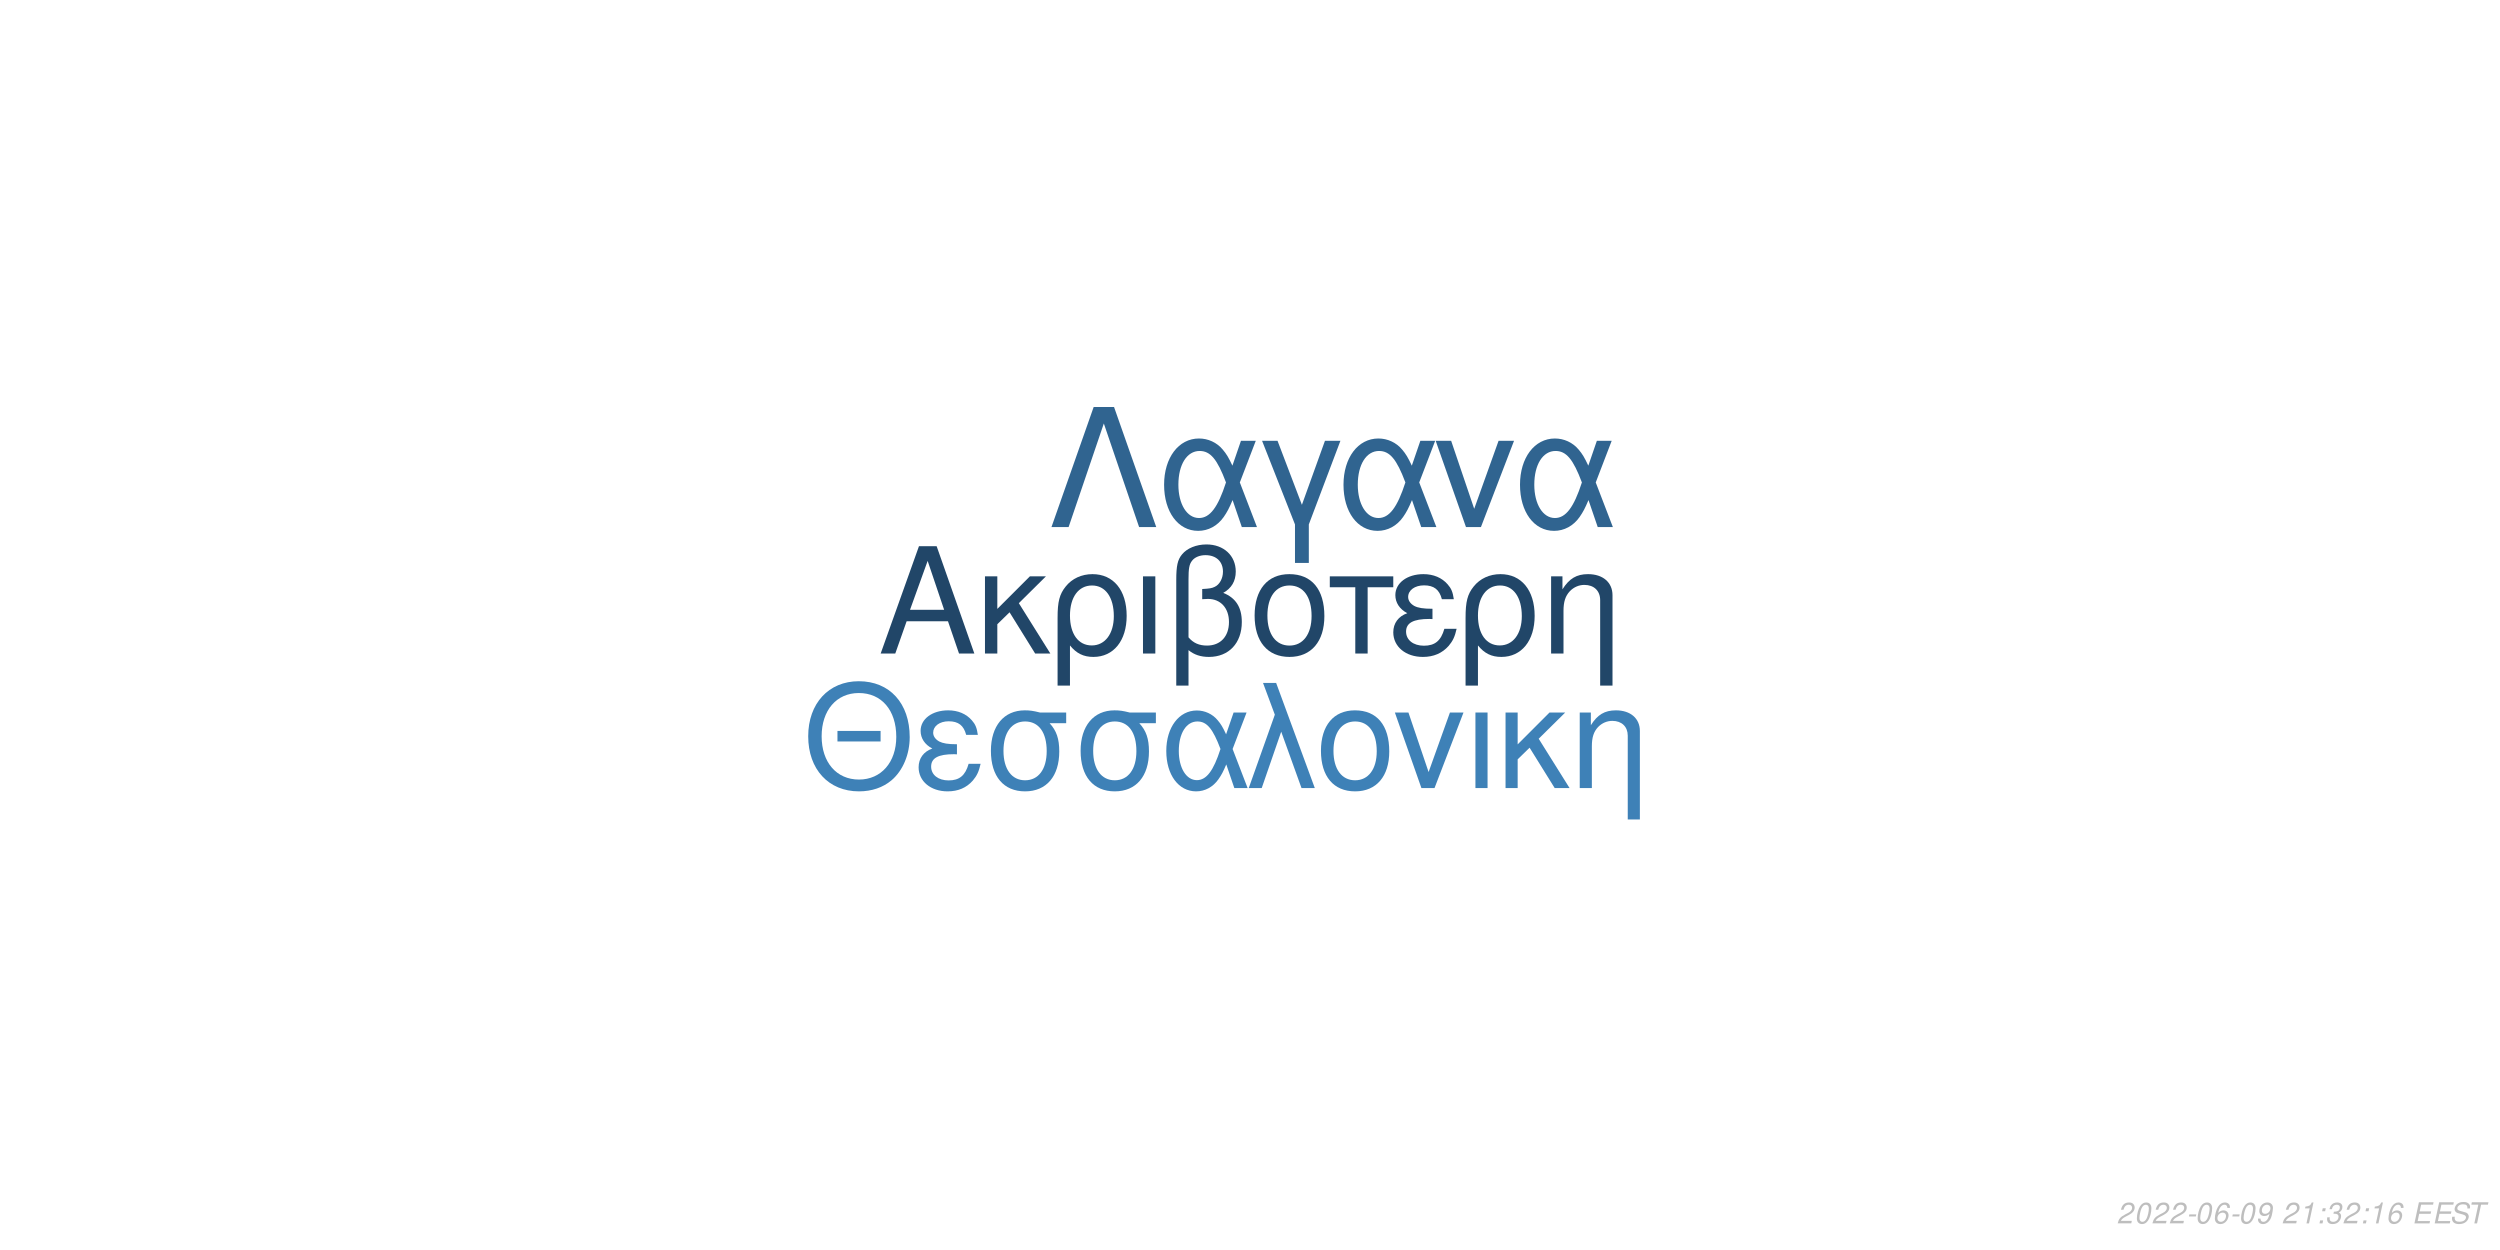
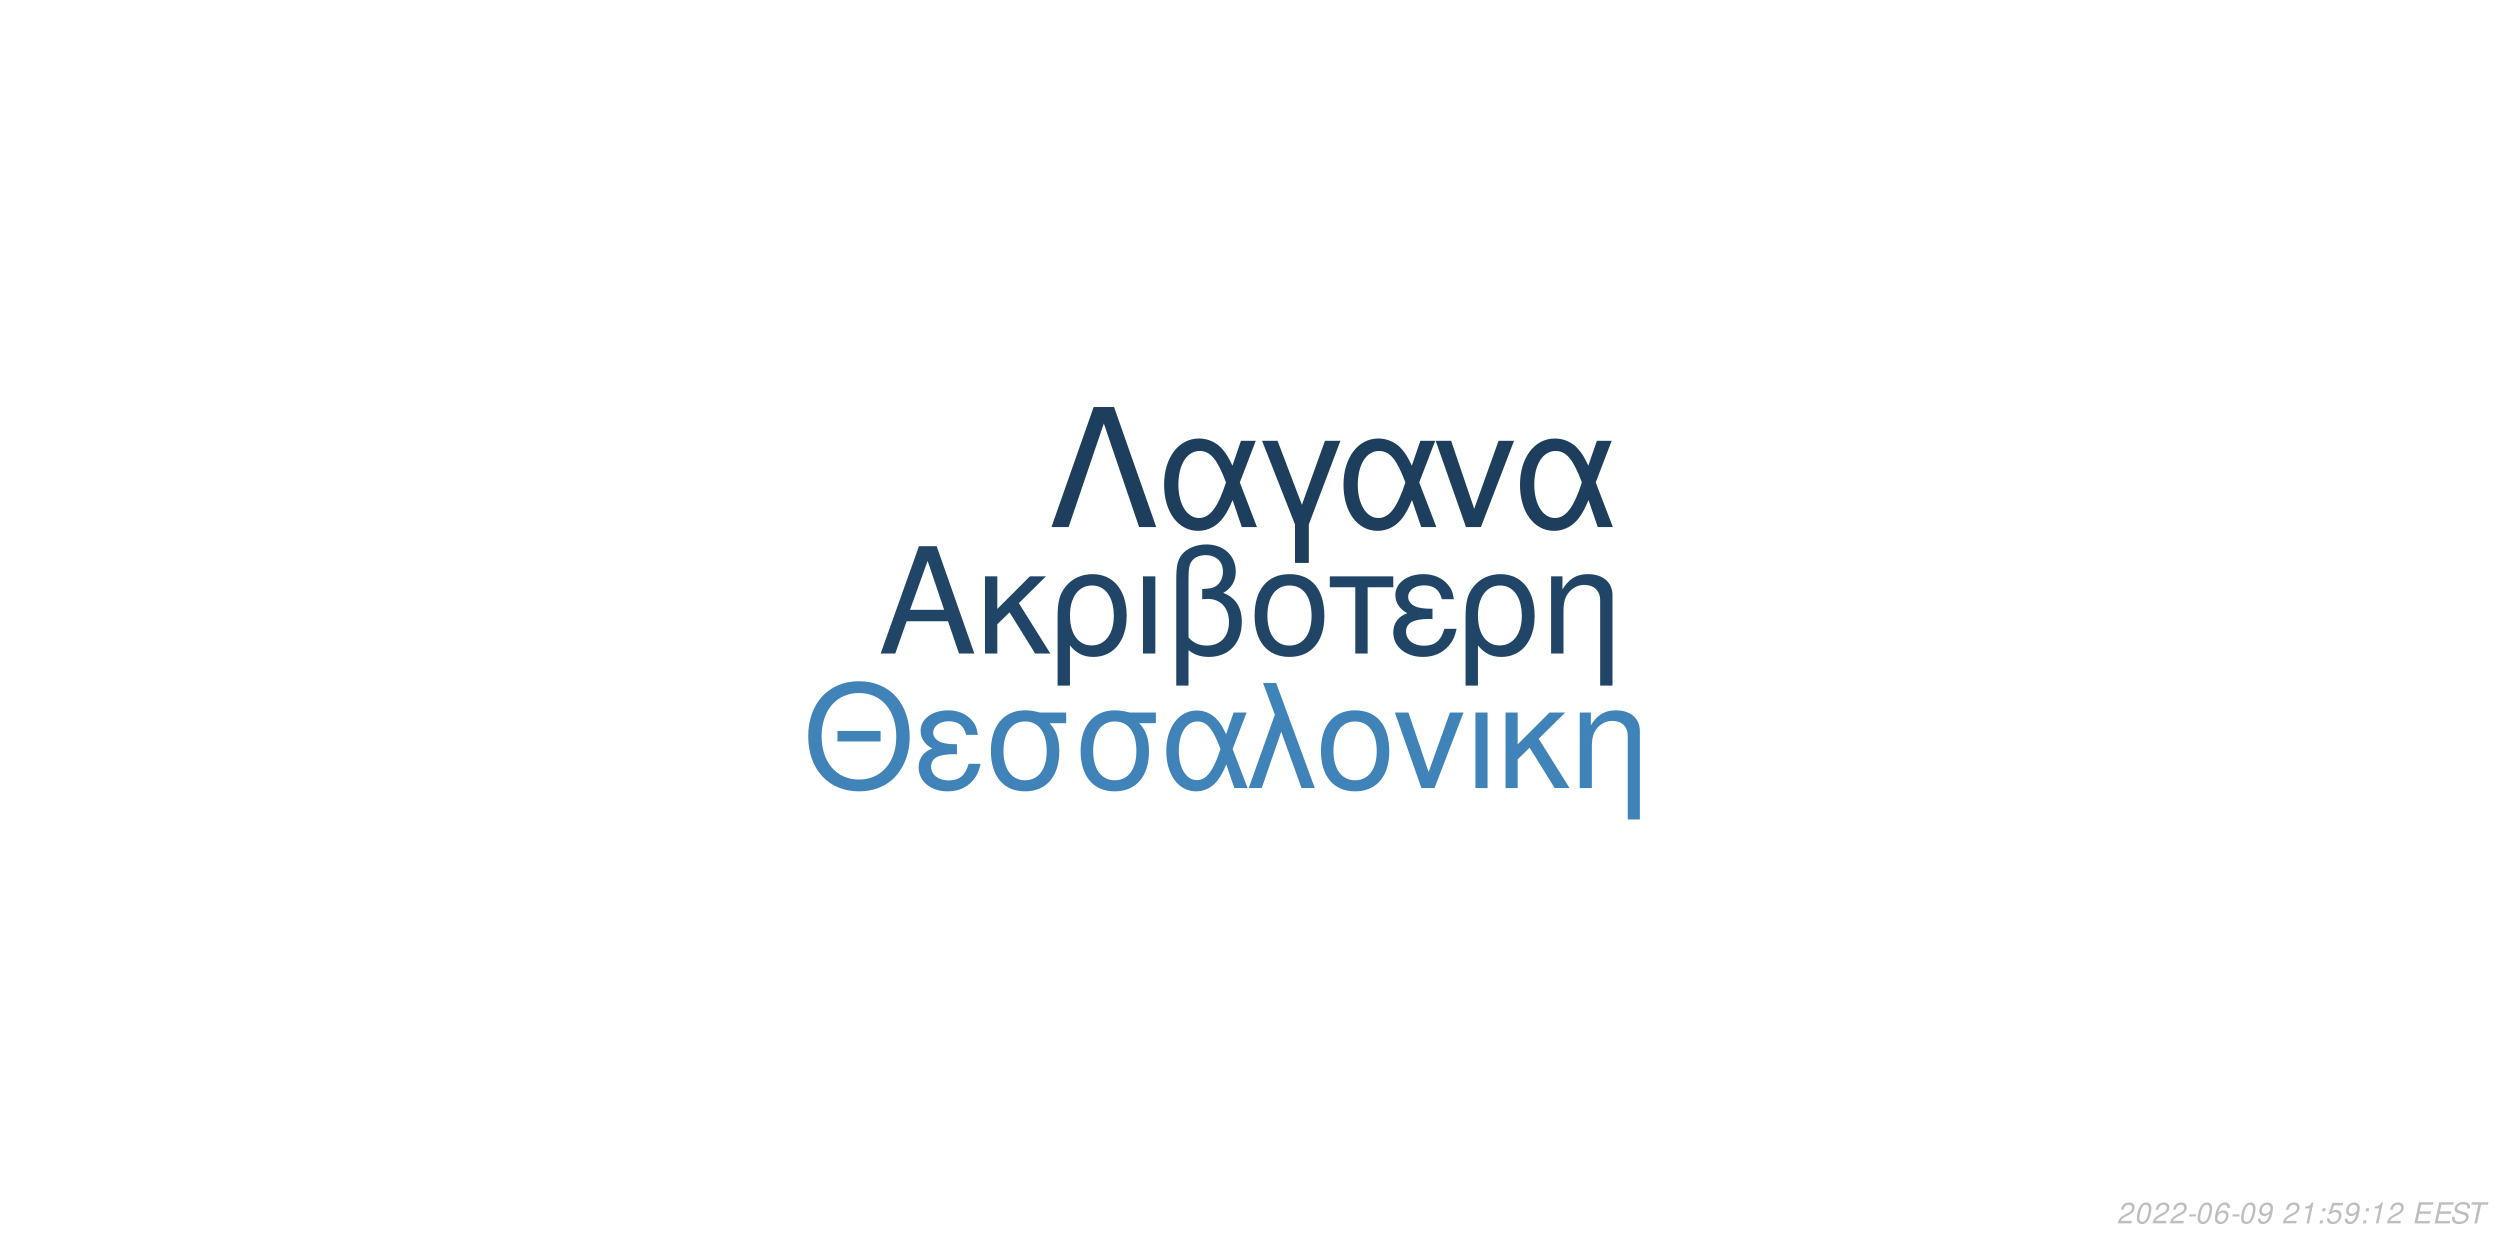
<svg xmlns="http://www.w3.org/2000/svg" xmlns:xlink="http://www.w3.org/1999/xlink" width="864pt" height="432pt" viewBox="0 0 864 432" version="1.1">
  <defs>
    <g>
      <symbol overflow="visible" id="glyph0-0">
        <path style="stroke:none;" d="" />
      </symbol>
      <symbol overflow="visible" id="glyph0-1">
        <path style="stroke:none;" d="M 24.125 -11.141 L 27.938 0 L 33.234 0 L 20.203 -37.094 L 14.094 -37.094 L 0.859 0 L 5.906 0 L 9.828 -11.141 Z M 22.797 -15.109 L 11 -15.109 L 17.094 -32.016 Z M 22.797 -15.109 " />
      </symbol>
      <symbol overflow="visible" id="glyph0-2">
        <path style="stroke:none;" d="M 7.172 -15.422 L 7.172 -26.672 L 2.906 -26.672 L 2.906 0 L 7.172 0 L 7.172 -10.125 L 11.406 -14.25 L 20.25 0 L 25.5 0 L 14.609 -17.406 L 23.969 -26.672 L 18.422 -26.672 Z M 7.172 -15.422 " />
      </symbol>
      <symbol overflow="visible" id="glyph0-3">
        <path style="stroke:none;" d="M 3 11.094 L 7.281 11.094 L 7.281 -2.797 C 9.516 -0.047 11.953 1.172 15.375 1.172 C 22.344 1.172 26.875 -4.422 26.875 -13.031 C 26.875 -21.891 22.297 -27.438 15.062 -27.438 C 11.297 -27.438 7.984 -25.906 5.797 -23.156 C 3.672 -20.516 3 -17.969 3 -12.359 Z M 14.906 -23.516 C 19.547 -23.516 22.438 -19.438 22.438 -12.922 C 22.438 -6.812 19.391 -2.797 14.812 -2.797 C 10.172 -2.797 7.281 -6.766 7.281 -13.125 C 7.281 -19.484 10.234 -23.516 14.906 -23.516 Z M 14.906 -23.516 " />
      </symbol>
      <symbol overflow="visible" id="glyph0-4">
        <path style="stroke:none;" d="M 3.516 0 L 7.781 0 L 7.781 -26.672 L 3.516 -26.672 Z M 3.516 0 " />
      </symbol>
      <symbol overflow="visible" id="glyph0-5">
        <path style="stroke:none;" d="M 4.016 11.094 L 8.25 11.094 L 8.25 -1.172 C 10.172 0.406 12.422 1.172 15.312 1.172 C 22.188 1.172 26.672 -3.609 26.672 -10.891 C 26.672 -15.984 24.578 -19.234 20.25 -20.969 C 23.109 -22.547 24.578 -25.031 24.578 -28.344 C 24.578 -33.844 20.406 -37.703 14.453 -37.703 C 10.938 -37.703 7.734 -36.391 6 -34.25 C 4.484 -32.422 4.016 -30.328 4.016 -25.391 Z M 8.25 -25.656 C 8.25 -29.359 8.5 -30.844 9.469 -32.062 C 10.375 -33.281 12.156 -34 14.094 -34 C 17.812 -34 20.156 -31.812 20.156 -28.297 C 20.156 -25.953 18.984 -23.812 17.297 -23.047 C 16.281 -22.547 15.469 -22.438 12.984 -22.297 L 12.984 -18.781 C 13.734 -18.828 14.344 -18.875 14.969 -18.875 C 19.344 -18.875 22.234 -15.719 22.234 -10.891 C 22.234 -5.906 19.281 -2.75 14.656 -2.75 C 11.953 -2.75 9.922 -3.609 8.25 -5.594 Z M 8.25 -25.656 " />
      </symbol>
      <symbol overflow="visible" id="glyph0-6">
        <path style="stroke:none;" d="M 14.094 -27.438 C 6.562 -27.438 2.094 -22.094 2.094 -13.125 C 2.094 -4.125 6.562 1.172 14.141 1.172 C 21.672 1.172 26.203 -4.172 26.203 -12.922 C 26.203 -22.188 21.828 -27.438 14.094 -27.438 Z M 14.141 -23.516 C 18.938 -23.516 21.781 -19.594 21.781 -12.984 C 21.781 -6.672 18.828 -2.75 14.141 -2.75 C 9.422 -2.75 6.516 -6.672 6.516 -13.125 C 6.516 -19.594 9.422 -23.516 14.141 -23.516 Z M 14.141 -23.516 " />
      </symbol>
      <symbol overflow="visible" id="glyph0-7">
        <path style="stroke:none;" d="M 7.891 0 L 12.156 0 L 12.156 -22.906 L 21.016 -22.906 L 21.016 -26.672 L -0.922 -26.672 L -0.922 -22.906 L 7.891 -22.906 Z M 7.891 0 " />
      </symbol>
      <symbol overflow="visible" id="glyph0-8">
        <path style="stroke:none;" d="M 14.562 -15.469 C 11.344 -15.469 9.562 -15.781 8.297 -16.438 C 6.922 -17.203 6.156 -18.328 6.156 -19.547 C 6.156 -21.891 8.453 -23.562 11.656 -23.562 C 15.062 -23.562 16.953 -22.094 17.812 -18.781 L 21.938 -18.781 C 21.578 -21.266 21.062 -22.5 19.797 -23.922 C 17.812 -26.203 14.906 -27.438 11.453 -27.438 C 5.797 -27.438 1.734 -24.375 1.734 -20.203 C 1.734 -17.609 3.156 -15.375 5.859 -13.938 C 2.797 -12.875 1.016 -10.484 1.016 -7.328 C 1.016 -2.391 5.297 1.172 11.25 1.172 C 14.969 1.172 17.906 -0.109 20.156 -2.641 C 21.578 -4.328 22.297 -5.797 22.906 -8.547 L 18.672 -8.547 C 17.5 -4.422 15.422 -2.703 11.609 -2.703 C 7.938 -2.703 5.438 -4.688 5.438 -7.578 C 5.438 -10.578 7.938 -11.953 13.484 -11.953 C 13.641 -11.953 14.094 -11.953 14.562 -11.906 Z M 14.562 -15.469 " />
      </symbol>
      <symbol overflow="visible" id="glyph0-9">
        <path style="stroke:none;" d="M 3.562 -26.672 L 3.562 0 L 7.844 0 L 7.844 -14.703 C 7.844 -17.906 8.5 -19.891 10.031 -21.531 C 11.406 -22.953 13.188 -23.719 15.062 -23.719 C 18.375 -23.719 20.516 -21.672 20.516 -18.469 L 20.516 11.094 L 24.781 11.094 L 24.781 -20.156 C 24.781 -24.578 21.469 -27.438 16.328 -27.438 C 12.359 -27.438 9.828 -25.906 7.484 -22.188 L 7.484 -26.672 Z M 3.562 -26.672 " />
      </symbol>
      <symbol overflow="visible" id="glyph1-0">
        <path style="stroke:none;" d="" />
      </symbol>
      <symbol overflow="visible" id="glyph1-1">
        <path style="stroke:none;" d="M 26.859 -19.734 L 11.953 -19.734 L 11.953 -16.094 L 26.859 -16.094 Z M 19.328 -36.922 C 8.922 -36.922 1.844 -29.25 1.844 -17.891 C 1.844 -6.484 8.875 1.141 19.391 1.141 C 23.812 1.141 27.703 -0.203 30.641 -2.688 C 34.578 -6.031 36.922 -11.656 36.922 -17.594 C 36.922 -29.297 30 -36.922 19.328 -36.922 Z M 19.328 -32.844 C 27.203 -32.844 32.281 -26.906 32.281 -17.688 C 32.281 -8.922 27.062 -2.938 19.391 -2.938 C 11.609 -2.938 6.484 -8.922 6.484 -17.891 C 6.484 -26.859 11.609 -32.844 19.328 -32.844 Z M 19.328 -32.844 " />
      </symbol>
      <symbol overflow="visible" id="glyph1-2">
        <path style="stroke:none;" d="M 14.25 -15.141 C 11.109 -15.141 9.375 -15.453 8.125 -16.094 C 6.781 -16.844 6.031 -17.938 6.031 -19.141 C 6.031 -21.422 8.266 -23.078 11.406 -23.078 C 14.75 -23.078 16.594 -21.625 17.438 -18.391 L 21.469 -18.391 C 21.125 -20.828 20.625 -22.031 19.391 -23.422 C 17.438 -25.656 14.594 -26.859 11.219 -26.859 C 5.688 -26.859 1.688 -23.875 1.688 -19.781 C 1.688 -17.234 3.094 -15.047 5.734 -13.656 C 2.734 -12.609 1 -10.266 1 -7.172 C 1 -2.344 5.188 1.141 11.016 1.141 C 14.656 1.141 17.547 -0.094 19.734 -2.594 C 21.125 -4.234 21.828 -5.688 22.422 -8.375 L 18.281 -8.375 C 17.141 -4.328 15.094 -2.641 11.359 -2.641 C 7.766 -2.641 5.328 -4.578 5.328 -7.422 C 5.328 -10.359 7.766 -11.703 13.203 -11.703 C 13.359 -11.703 13.797 -11.703 14.25 -11.656 Z M 14.25 -15.141 " />
      </symbol>
      <symbol overflow="visible" id="glyph1-3">
        <path style="stroke:none;" d="M 29 -26.109 L 19.938 -26.109 C 17.594 -26.703 16.438 -26.859 14.703 -26.859 C 7.469 -26.859 2.984 -21.469 2.984 -12.859 C 2.984 -4.031 7.375 1.141 14.797 1.141 C 22.172 1.141 26.609 -4.078 26.609 -12.656 C 26.609 -17.047 25.656 -19.828 23.266 -22.422 L 29 -22.422 Z M 14.797 -23.016 C 19.531 -23.016 22.266 -19.234 22.266 -12.75 C 22.266 -6.531 19.438 -2.688 14.797 -2.688 C 10.172 -2.688 7.328 -6.531 7.328 -12.859 C 7.328 -19.188 10.172 -23.016 14.797 -23.016 Z M 14.797 -23.016 " />
      </symbol>
      <symbol overflow="visible" id="glyph1-4">
        <path style="stroke:none;" d="M 29.344 -26.109 L 24.859 -26.109 L 22.266 -18.578 C 21.125 -21.031 20.484 -22.125 19.328 -23.469 C 17.547 -25.609 14.906 -26.812 12.156 -26.812 C 5.984 -26.812 1.594 -20.984 1.594 -12.812 C 1.594 -4.578 5.828 1.141 11.906 1.141 C 14.953 1.141 17.734 -0.344 19.625 -3.047 C 20.672 -4.531 21.281 -5.688 22.328 -8.172 L 25.109 0 L 29.703 0 L 24.516 -13.5 Z M 20.328 -13.5 C 17.891 -5.922 15.453 -2.734 12.156 -2.734 C 8.516 -2.734 5.922 -6.922 5.922 -12.812 C 5.922 -18.938 8.516 -23.016 12.359 -23.016 C 15.594 -23.016 17.688 -20.531 20.328 -13.5 Z M 20.328 -13.5 " />
      </symbol>
      <symbol overflow="visible" id="glyph1-5">
        <path style="stroke:none;" d="M 1.094 0 L 5.578 0 L 12.312 -19.484 L 19.328 0 L 23.922 0 L 10.562 -36.328 L 6.031 -36.328 L 10.109 -25.359 Z M 1.094 0 " />
      </symbol>
      <symbol overflow="visible" id="glyph1-6">
        <path style="stroke:none;" d="M 13.797 -26.859 C 6.422 -26.859 2.047 -21.625 2.047 -12.859 C 2.047 -4.031 6.422 1.141 13.859 1.141 C 21.234 1.141 25.656 -4.078 25.656 -12.656 C 25.656 -21.719 21.375 -26.859 13.797 -26.859 Z M 13.859 -23.016 C 18.531 -23.016 21.328 -19.188 21.328 -12.703 C 21.328 -6.531 18.438 -2.688 13.859 -2.688 C 9.219 -2.688 6.375 -6.531 6.375 -12.859 C 6.375 -19.188 9.219 -23.016 13.859 -23.016 Z M 13.859 -23.016 " />
      </symbol>
      <symbol overflow="visible" id="glyph1-7">
        <path style="stroke:none;" d="M 14.297 0 L 24.312 -26.109 L 19.625 -26.109 L 12.25 -5.531 L 5.281 -26.109 L 0.594 -26.109 L 9.766 0 Z M 14.297 0 " />
      </symbol>
      <symbol overflow="visible" id="glyph1-8">
        <path style="stroke:none;" d="M 3.438 0 L 7.625 0 L 7.625 -26.109 L 3.438 -26.109 Z M 3.438 0 " />
      </symbol>
      <symbol overflow="visible" id="glyph1-9">
        <path style="stroke:none;" d="M 7.031 -15.094 L 7.031 -26.109 L 2.844 -26.109 L 2.844 0 L 7.031 0 L 7.031 -9.922 L 11.156 -13.953 L 19.828 0 L 24.969 0 L 14.297 -17.047 L 23.469 -26.109 L 18.031 -26.109 Z M 7.031 -15.094 " />
      </symbol>
      <symbol overflow="visible" id="glyph1-10">
        <path style="stroke:none;" d="M 3.484 -26.109 L 3.484 0 L 7.672 0 L 7.672 -14.406 C 7.672 -17.547 8.328 -19.484 9.812 -21.078 C 11.156 -22.469 12.906 -23.219 14.75 -23.219 C 17.984 -23.219 20.078 -21.234 20.078 -18.094 L 20.078 10.859 L 24.266 10.859 L 24.266 -19.734 C 24.266 -24.062 21.031 -26.859 16 -26.859 C 12.109 -26.859 9.609 -25.359 7.328 -21.719 L 7.328 -26.109 Z M 3.484 -26.109 " />
      </symbol>
      <symbol overflow="visible" id="glyph2-0">
        <path style="stroke:none;" d="" />
      </symbol>
      <symbol overflow="visible" id="glyph2-1">
        <path style="stroke:none;" d="M 22.531 -41.484 L 15.484 -41.484 L 0.906 0 L 6.828 0 L 19 -35.797 L 31.188 0 L 37.109 0 Z M 22.531 -41.484 " />
      </symbol>
      <symbol overflow="visible" id="glyph2-2">
        <path style="stroke:none;" d="M 33.516 -29.812 L 28.391 -29.812 L 25.438 -21.219 C 24.125 -24.016 23.391 -25.266 22.078 -26.797 C 20.031 -29.25 17.016 -30.609 13.891 -30.609 C 6.828 -30.609 1.828 -23.953 1.828 -14.625 C 1.828 -5.234 6.656 1.312 13.594 1.312 C 17.078 1.312 20.266 -0.391 22.422 -3.469 C 23.609 -5.172 24.297 -6.484 25.5 -9.328 L 28.688 0 L 33.922 0 L 28 -15.422 Z M 23.219 -15.422 C 20.422 -6.766 17.641 -3.125 13.891 -3.125 C 9.734 -3.125 6.766 -7.906 6.766 -14.625 C 6.766 -21.625 9.734 -26.297 14.109 -26.297 C 17.812 -26.297 20.203 -23.453 23.219 -15.422 Z M 23.219 -15.422 " />
      </symbol>
      <symbol overflow="visible" id="glyph2-3">
        <path style="stroke:none;" d="M 12.062 12.406 L 16.844 12.406 L 16.844 -0.906 L 27.766 -29.812 L 22.422 -29.812 L 14.453 -7.688 L 6.031 -29.812 L 0.688 -29.812 L 12.062 -0.906 Z M 12.062 12.406 " />
      </symbol>
      <symbol overflow="visible" id="glyph2-4">
        <path style="stroke:none;" d="M 16.328 0 L 27.766 -29.812 L 22.422 -29.812 L 14 -6.312 L 6.031 -29.812 L 0.688 -29.812 L 11.156 0 Z M 16.328 0 " />
      </symbol>
      <symbol overflow="visible" id="glyph3-0">
        <path style="stroke:none;" d="" />
      </symbol>
      <symbol overflow="visible" id="glyph3-1">
        <path style="stroke:none;" d="M 5.234 -0.875 L 1.469 -0.875 C 1.641 -1.375 2.203 -1.891 3.109 -2.344 L 4.234 -2.938 C 5.562 -3.625 6.219 -4.469 6.219 -5.484 C 6.219 -5.938 6.062 -6.359 5.797 -6.656 C 5.469 -7.047 4.984 -7.234 4.312 -7.234 C 2.766 -7.234 1.891 -6.453 1.484 -4.734 L 2.375 -4.734 C 2.484 -5.188 2.609 -5.484 2.797 -5.75 C 3.094 -6.203 3.609 -6.453 4.188 -6.453 C 4.891 -6.453 5.344 -6.031 5.344 -5.375 C 5.344 -4.703 4.859 -4.094 4.016 -3.656 L 2.984 -3.125 C 1.234 -2.188 0.797 -1.656 0.344 -0.016 L 5.047 -0.016 Z M 5.234 -0.875 " />
      </symbol>
      <symbol overflow="visible" id="glyph3-2">
        <path style="stroke:none;" d="M 4.203 -7.234 C 3.375 -7.234 2.688 -6.812 2.125 -5.984 C 1.484 -5.047 0.984 -3.188 0.984 -1.734 C 0.984 -1.109 1.172 -0.562 1.484 -0.266 C 1.797 0.047 2.281 0.234 2.766 0.234 C 3.625 0.234 4.281 -0.156 4.859 -1.016 C 5.516 -1.953 6 -3.797 6 -5.266 C 6 -6.5 5.328 -7.234 4.203 -7.234 Z M 4.094 -6.453 C 4.734 -6.453 5.125 -5.984 5.125 -5.156 C 5.125 -4.203 4.781 -2.625 4.406 -1.812 C 3.984 -0.938 3.516 -0.547 2.875 -0.547 C 2.25 -0.547 1.875 -1.031 1.875 -1.828 C 1.875 -2.797 2.203 -4.344 2.594 -5.203 C 2.984 -6.047 3.453 -6.453 4.094 -6.453 Z M 4.094 -6.453 " />
      </symbol>
      <symbol overflow="visible" id="glyph3-3">
        <path style="stroke:none;" d="M 3.516 -3.125 L 1.125 -3.125 L 0.969 -2.406 L 3.359 -2.406 Z M 3.516 -3.125 " />
      </symbol>
      <symbol overflow="visible" id="glyph3-4">
        <path style="stroke:none;" d="M 6.125 -5.344 L 6.141 -5.625 C 6.141 -6.609 5.453 -7.234 4.391 -7.234 C 3.438 -7.234 2.641 -6.719 2.016 -5.703 C 1.422 -4.781 0.938 -2.953 0.938 -1.688 C 0.938 -0.516 1.688 0.234 2.859 0.234 C 3.703 0.234 4.438 -0.156 5 -0.875 C 5.406 -1.422 5.672 -2.156 5.672 -2.766 C 5.672 -3.812 4.969 -4.5 3.906 -4.5 C 3.234 -4.5 2.672 -4.234 2.094 -3.625 C 2.406 -5.375 3.234 -6.453 4.25 -6.453 C 4.703 -6.453 5.062 -6.234 5.172 -5.844 C 5.203 -5.719 5.234 -5.578 5.25 -5.344 Z M 3.656 -3.734 C 4.344 -3.734 4.797 -3.281 4.797 -2.625 C 4.797 -1.469 3.984 -0.547 2.984 -0.547 C 2.297 -0.547 1.812 -1.047 1.812 -1.766 C 1.812 -2.859 2.625 -3.734 3.656 -3.734 Z M 3.656 -3.734 " />
      </symbol>
      <symbol overflow="visible" id="glyph3-5">
        <path style="stroke:none;" d="M 0.844 -1.656 C 0.844 -1.547 0.844 -1.438 0.844 -1.375 C 0.844 -0.406 1.531 0.234 2.578 0.234 C 3.203 0.234 3.766 0.016 4.297 -0.438 C 4.938 -1 5.312 -1.656 5.594 -2.719 C 5.844 -3.672 6.016 -4.766 6.016 -5.375 C 6.016 -5.844 5.844 -6.328 5.547 -6.656 C 5.203 -7.031 4.703 -7.234 4.062 -7.234 C 2.516 -7.234 1.297 -5.938 1.297 -4.266 C 1.297 -3.203 1.984 -2.547 3.047 -2.547 C 3.484 -2.547 3.953 -2.672 4.281 -2.891 C 4.406 -2.984 4.547 -3.078 4.828 -3.344 C 4.438 -1.484 3.703 -0.547 2.703 -0.547 C 2.109 -0.547 1.719 -0.938 1.719 -1.547 L 1.719 -1.656 Z M 3.953 -6.453 C 4.625 -6.453 5.141 -5.953 5.141 -5.281 C 5.141 -4.188 4.312 -3.312 3.297 -3.312 C 2.594 -3.312 2.172 -3.734 2.172 -4.453 C 2.172 -5.562 2.984 -6.453 3.953 -6.453 Z M 3.953 -6.453 " />
      </symbol>
      <symbol overflow="visible" id="glyph3-6">
        <path style="stroke:none;" d="" />
      </symbol>
      <symbol overflow="visible" id="glyph3-7">
        <path style="stroke:none;" d="M 3.703 -5.188 L 2.594 0 L 3.469 0 L 5.016 -7.234 L 4.438 -7.234 C 3.906 -6.156 3.688 -6.016 2.234 -5.812 L 2.109 -5.188 Z M 3.703 -5.188 " />
      </symbol>
      <symbol overflow="visible" id="glyph3-8">
        <path style="stroke:none;" d="M 2.359 -1.031 L 1.312 -1.031 L 1.094 0 L 2.141 0 Z M 3.266 -5.234 L 2.219 -5.234 L 2 -4.203 L 3.047 -4.203 Z M 3.266 -5.234 " />
      </symbol>
      <symbol overflow="visible" id="glyph3-9">
-         <path style="stroke:none;" d="M 2.922 -3.312 C 3.125 -3.344 3.234 -3.344 3.375 -3.344 C 4.203 -3.344 4.688 -3 4.688 -2.406 C 4.688 -1.312 3.906 -0.547 2.781 -0.547 C 2.047 -0.547 1.594 -0.938 1.594 -1.562 C 1.594 -1.719 1.609 -1.844 1.656 -2.094 L 0.766 -2.094 C 0.734 -1.797 0.719 -1.641 0.719 -1.469 C 0.719 -0.375 1.406 0.234 2.641 0.234 C 3.547 0.234 4.297 -0.078 4.812 -0.656 C 5.266 -1.156 5.562 -1.875 5.562 -2.547 C 5.562 -3.125 5.344 -3.453 4.797 -3.734 C 5.641 -4.234 6.016 -4.844 6.016 -5.734 C 6.016 -6.656 5.312 -7.234 4.203 -7.234 C 3.375 -7.234 2.672 -6.938 2.188 -6.375 C 1.891 -6.031 1.703 -5.641 1.516 -4.906 L 2.391 -4.906 C 2.5 -5.359 2.594 -5.594 2.734 -5.812 C 3.047 -6.234 3.516 -6.453 4.078 -6.453 C 4.734 -6.453 5.141 -6.125 5.141 -5.578 C 5.141 -5.188 5.016 -4.797 4.797 -4.547 C 4.516 -4.234 4 -4.062 3.266 -4.062 L 3.078 -4.062 Z M 2.922 -3.312 " />
+         <path style="stroke:none;" d="M 6.297 -7.094 L 2.594 -7.094 L 1.234 -3.234 L 2.047 -3.234 C 2.656 -3.766 2.938 -3.906 3.531 -3.906 C 4.328 -3.906 4.797 -3.453 4.797 -2.688 C 4.797 -1.438 3.969 -0.547 2.828 -0.547 C 2.031 -0.547 1.609 -0.938 1.578 -1.734 L 0.703 -1.734 L 0.703 -1.516 C 0.703 -0.938 0.844 -0.547 1.188 -0.266 C 1.562 0.062 2.078 0.234 2.703 0.234 C 3.656 0.234 4.391 -0.156 4.984 -0.922 C 5.422 -1.5 5.672 -2.234 5.672 -2.953 C 5.672 -4 4.938 -4.672 3.812 -4.672 C 3.328 -4.672 2.906 -4.547 2.406 -4.234 L 3.109 -6.219 L 6.109 -6.219 Z M 6.297 -7.094 " />
      </symbol>
      <symbol overflow="visible" id="glyph3-10">
        <path style="stroke:none;" d="M 2.547 -3.312 L 6.5 -3.312 L 6.688 -4.141 L 2.719 -4.141 L 3.219 -6.469 L 7.344 -6.469 L 7.516 -7.297 L 2.453 -7.297 L 0.906 0 L 6.125 0 L 6.297 -0.812 L 2.016 -0.812 Z M 2.547 -3.312 " />
      </symbol>
      <symbol overflow="visible" id="glyph3-11">
        <path style="stroke:none;" d="M 7.062 -5.156 C 7.125 -5.438 7.141 -5.562 7.141 -5.703 C 7.141 -6.156 6.938 -6.594 6.594 -6.891 C 6.188 -7.25 5.656 -7.406 4.875 -7.406 C 3.844 -7.406 3.047 -7.125 2.5 -6.562 C 2.094 -6.141 1.781 -5.438 1.781 -4.922 C 1.781 -4.297 2.219 -3.766 2.891 -3.562 L 4.594 -3.094 C 5.406 -2.859 5.734 -2.578 5.734 -2.094 C 5.734 -1.781 5.547 -1.406 5.266 -1.141 C 4.844 -0.766 4.266 -0.578 3.453 -0.578 C 2.328 -0.578 1.812 -0.984 1.812 -1.906 C 1.812 -2.047 1.812 -2.125 1.844 -2.312 L 0.984 -2.312 C 0.906 -2.062 0.891 -1.906 0.891 -1.688 C 0.891 -0.484 1.797 0.234 3.297 0.234 C 4.359 0.234 5.234 -0.062 5.812 -0.609 C 6.344 -1.078 6.688 -1.797 6.688 -2.375 C 6.688 -2.641 6.609 -2.906 6.453 -3.156 C 6.234 -3.5 5.938 -3.703 5.469 -3.828 L 3.75 -4.312 C 2.984 -4.547 2.734 -4.734 2.734 -5.188 C 2.734 -5.547 2.875 -5.844 3.188 -6.109 C 3.547 -6.438 4.031 -6.594 4.703 -6.594 C 5.266 -6.594 5.688 -6.484 5.906 -6.297 C 6.094 -6.125 6.219 -5.797 6.219 -5.516 C 6.219 -5.422 6.203 -5.344 6.188 -5.156 Z M 7.062 -5.156 " />
      </symbol>
      <symbol overflow="visible" id="glyph3-12">
        <path style="stroke:none;" d="M 4.938 -6.469 L 7.312 -6.469 L 7.484 -7.297 L 1.75 -7.297 L 1.578 -6.469 L 3.984 -6.469 L 2.609 0 L 3.547 0 Z M 4.938 -6.469 " />
      </symbol>
    </g>
  </defs>
  <g id="surface1">
    <rect x="0" y="0" width="864" height="432" style="fill:rgb(100%,100%,100%);fill-opacity:1;stroke:none;" />
-     <g style="fill:rgb(12.941%,27.451%,40.784%);fill-opacity:1;">
+     <g style="fill:rgb(12.549%,27.059%,40%);fill-opacity:1;">
      <use xlink:href="#glyph0-1" x="303.5" y="225.861" />
      <use xlink:href="#glyph0-2" x="337.5" y="225.861" />
      <use xlink:href="#glyph0-3" x="362.5" y="225.861" />
      <use xlink:href="#glyph0-4" x="391.5" y="225.861" />
      <use xlink:href="#glyph0-5" x="402.5" y="225.861" />
      <use xlink:href="#glyph0-6" x="431.5" y="225.861" />
      <use xlink:href="#glyph0-7" x="460.5" y="225.861" />
      <use xlink:href="#glyph0-8" x="480.5" y="225.861" />
      <use xlink:href="#glyph0-3" x="503.5" y="225.861" />
      <use xlink:href="#glyph0-9" x="532.5" y="225.861" />
    </g>
-     <g style="fill:rgb(24.314%,50.588%,71.765%);fill-opacity:1;">
+     <g style="fill:rgb(24.706%,51.373%,72.549%);fill-opacity:1;">
      <use xlink:href="#glyph1-1" x="277.473" y="272.354" />
      <use xlink:href="#glyph1-2" x="316.473" y="272.354" />
      <use xlink:href="#glyph1-3" x="339.473" y="272.354" />
      <use xlink:href="#glyph1-3" x="370.473" y="272.354" />
      <use xlink:href="#glyph1-4" x="401.473" y="272.354" />
      <use xlink:href="#glyph1-5" x="430.473" y="272.354" />
      <use xlink:href="#glyph1-6" x="454.473" y="272.354" />
      <use xlink:href="#glyph1-7" x="481.473" y="272.354" />
      <use xlink:href="#glyph1-8" x="506.473" y="272.354" />
      <use xlink:href="#glyph1-9" x="517.473" y="272.354" />
      <use xlink:href="#glyph1-10" x="542.473" y="272.354" />
    </g>
-     <g style="fill:rgb(18.824%,39.216%,56.471%);fill-opacity:1;">
+     <g style="fill:rgb(11.373%,24.314%,36.471%);fill-opacity:1;">
      <use xlink:href="#glyph2-1" x="362.484" y="182.152" />
      <use xlink:href="#glyph2-2" x="400.484" y="182.152" />
      <use xlink:href="#glyph2-3" x="435.484" y="182.152" />
      <use xlink:href="#glyph2-2" x="462.484" y="182.152" />
      <use xlink:href="#glyph2-4" x="495.484" y="182.152" />
      <use xlink:href="#glyph2-2" x="523.484" y="182.152" />
    </g>
    <g style="fill:rgb(74.51%,74.51%,74.51%);fill-opacity:1;">
      <use xlink:href="#glyph3-1" x="731.52" y="422.81" />
      <use xlink:href="#glyph3-2" x="737.52" y="422.81" />
      <use xlink:href="#glyph3-1" x="743.52" y="422.81" />
      <use xlink:href="#glyph3-1" x="749.52" y="422.81" />
      <use xlink:href="#glyph3-3" x="755.52" y="422.81" />
      <use xlink:href="#glyph3-2" x="758.52" y="422.81" />
      <use xlink:href="#glyph3-4" x="764.52" y="422.81" />
      <use xlink:href="#glyph3-3" x="770.52" y="422.81" />
      <use xlink:href="#glyph3-2" x="773.52" y="422.81" />
      <use xlink:href="#glyph3-5" x="779.52" y="422.81" />
      <use xlink:href="#glyph3-6" x="785.52" y="422.81" />
      <use xlink:href="#glyph3-1" x="788.52" y="422.81" />
      <use xlink:href="#glyph3-7" x="794.52" y="422.81" />
      <use xlink:href="#glyph3-8" x="800.52" y="422.81" />
      <use xlink:href="#glyph3-9" x="803.52" y="422.81" />
-       <use xlink:href="#glyph3-1" x="809.52" y="422.81" />
+       <use xlink:href="#glyph3-5" x="809.52" y="422.81" />
      <use xlink:href="#glyph3-8" x="815.52" y="422.81" />
      <use xlink:href="#glyph3-7" x="818.52" y="422.81" />
-       <use xlink:href="#glyph3-4" x="824.52" y="422.81" />
+       <use xlink:href="#glyph3-1" x="824.52" y="422.81" />
      <use xlink:href="#glyph3-6" x="830.52" y="422.81" />
      <use xlink:href="#glyph3-10" x="833.52" y="422.81" />
      <use xlink:href="#glyph3-10" x="840.52" y="422.81" />
      <use xlink:href="#glyph3-11" x="846.52" y="422.81" />
      <use xlink:href="#glyph3-12" x="852.52" y="422.81" />
    </g>
  </g>
</svg>
